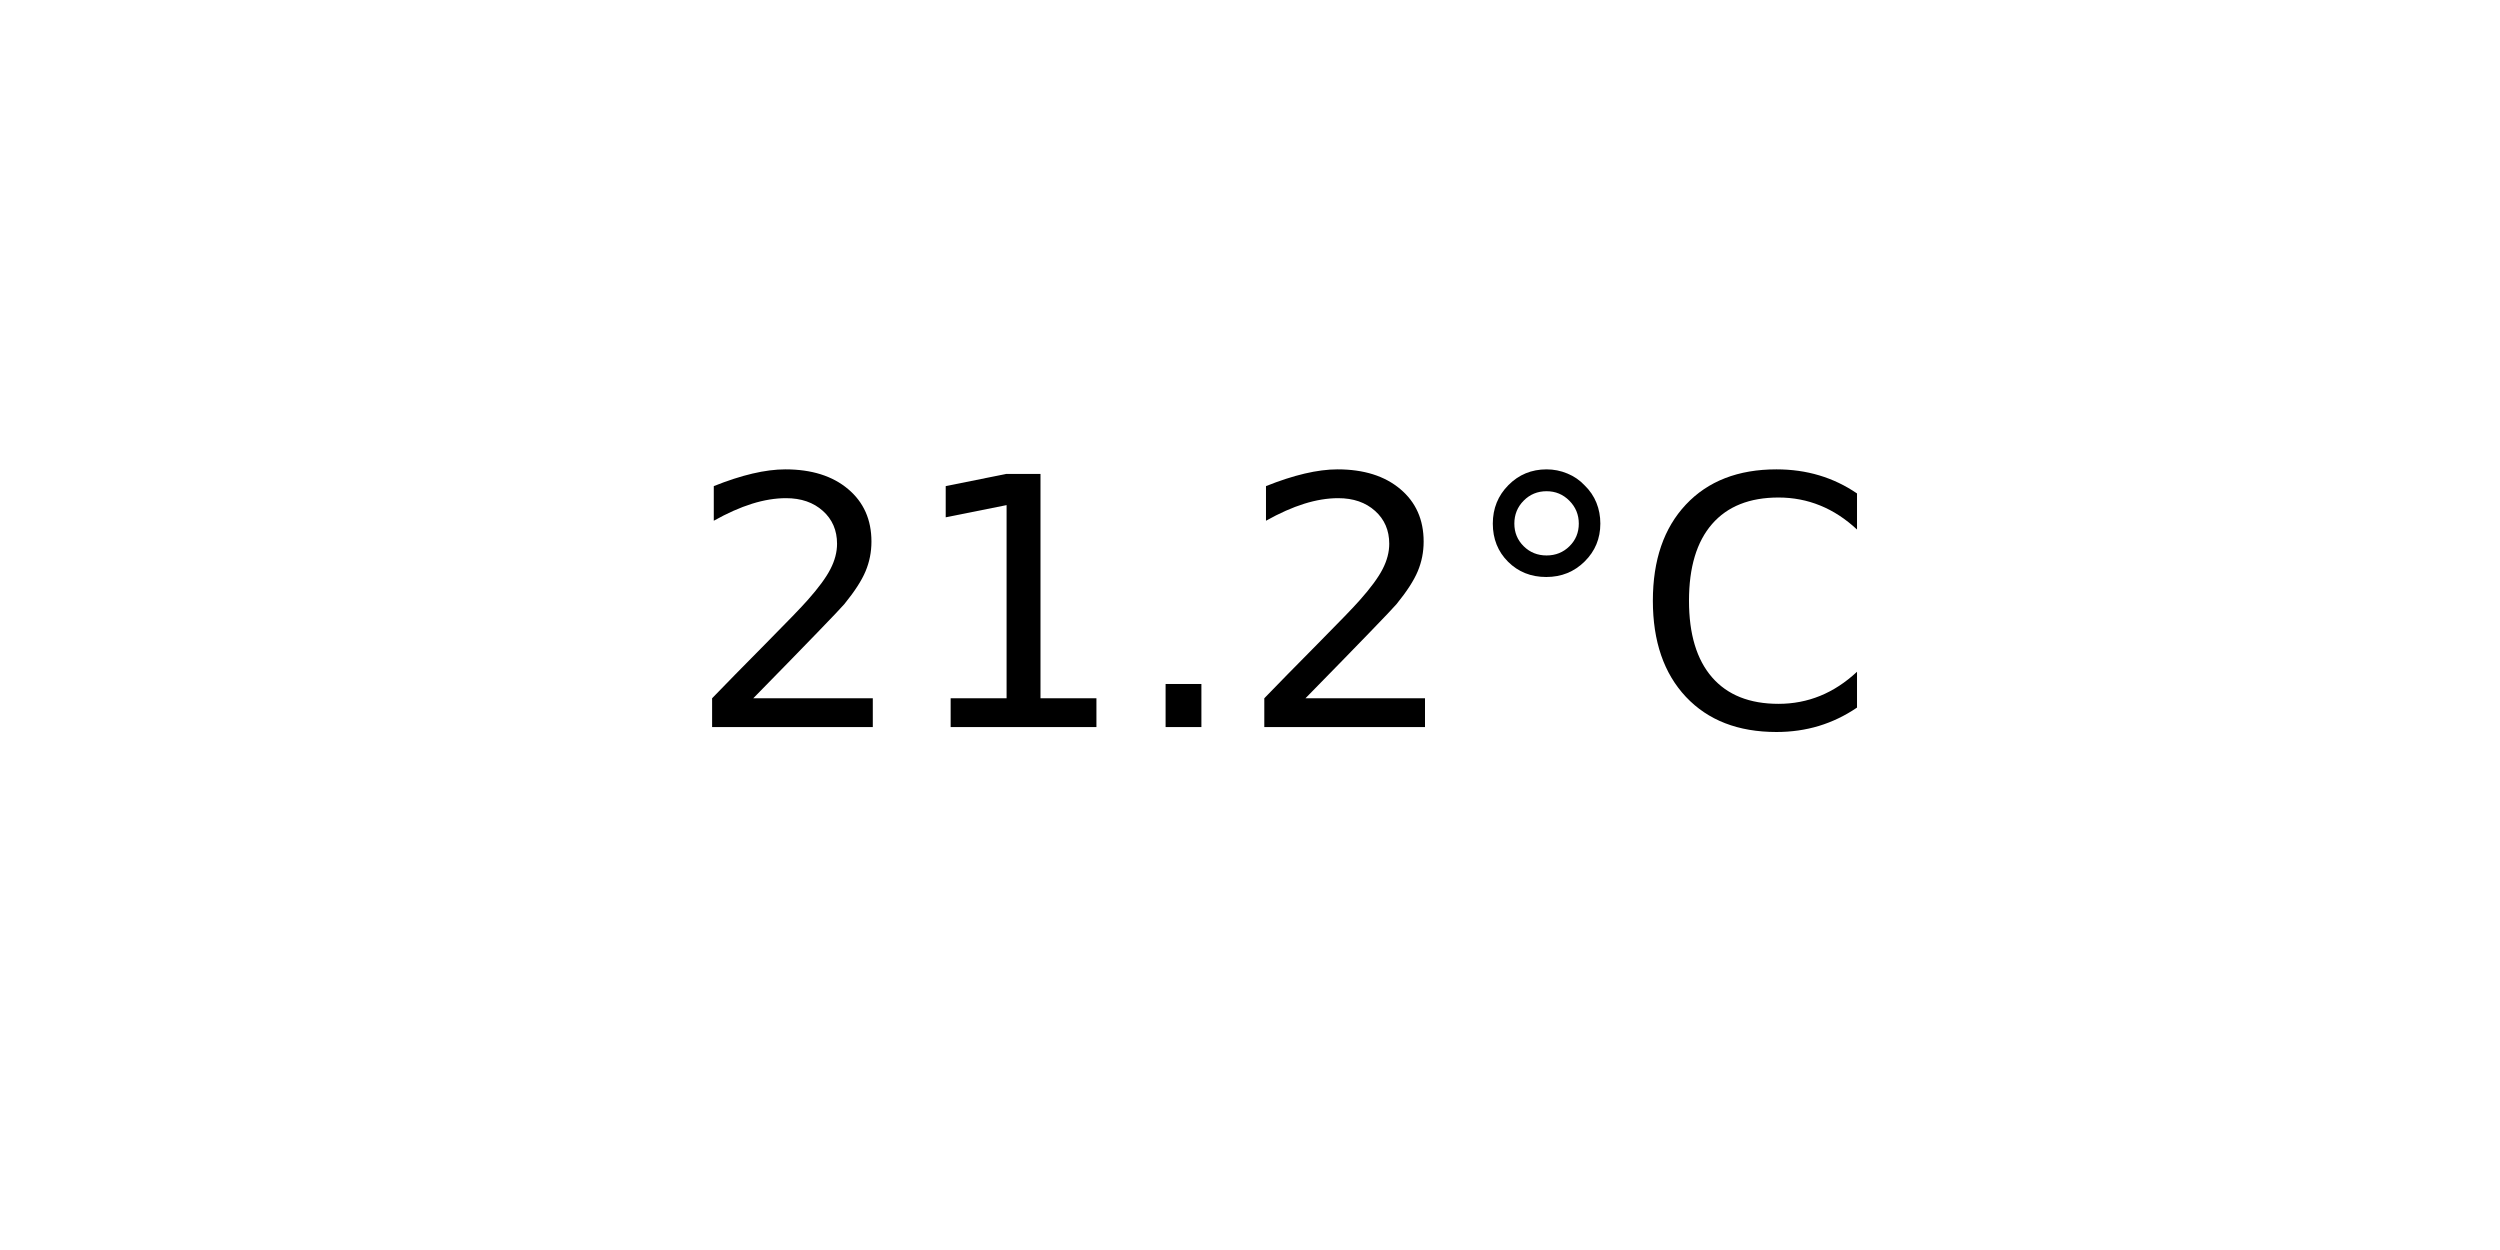
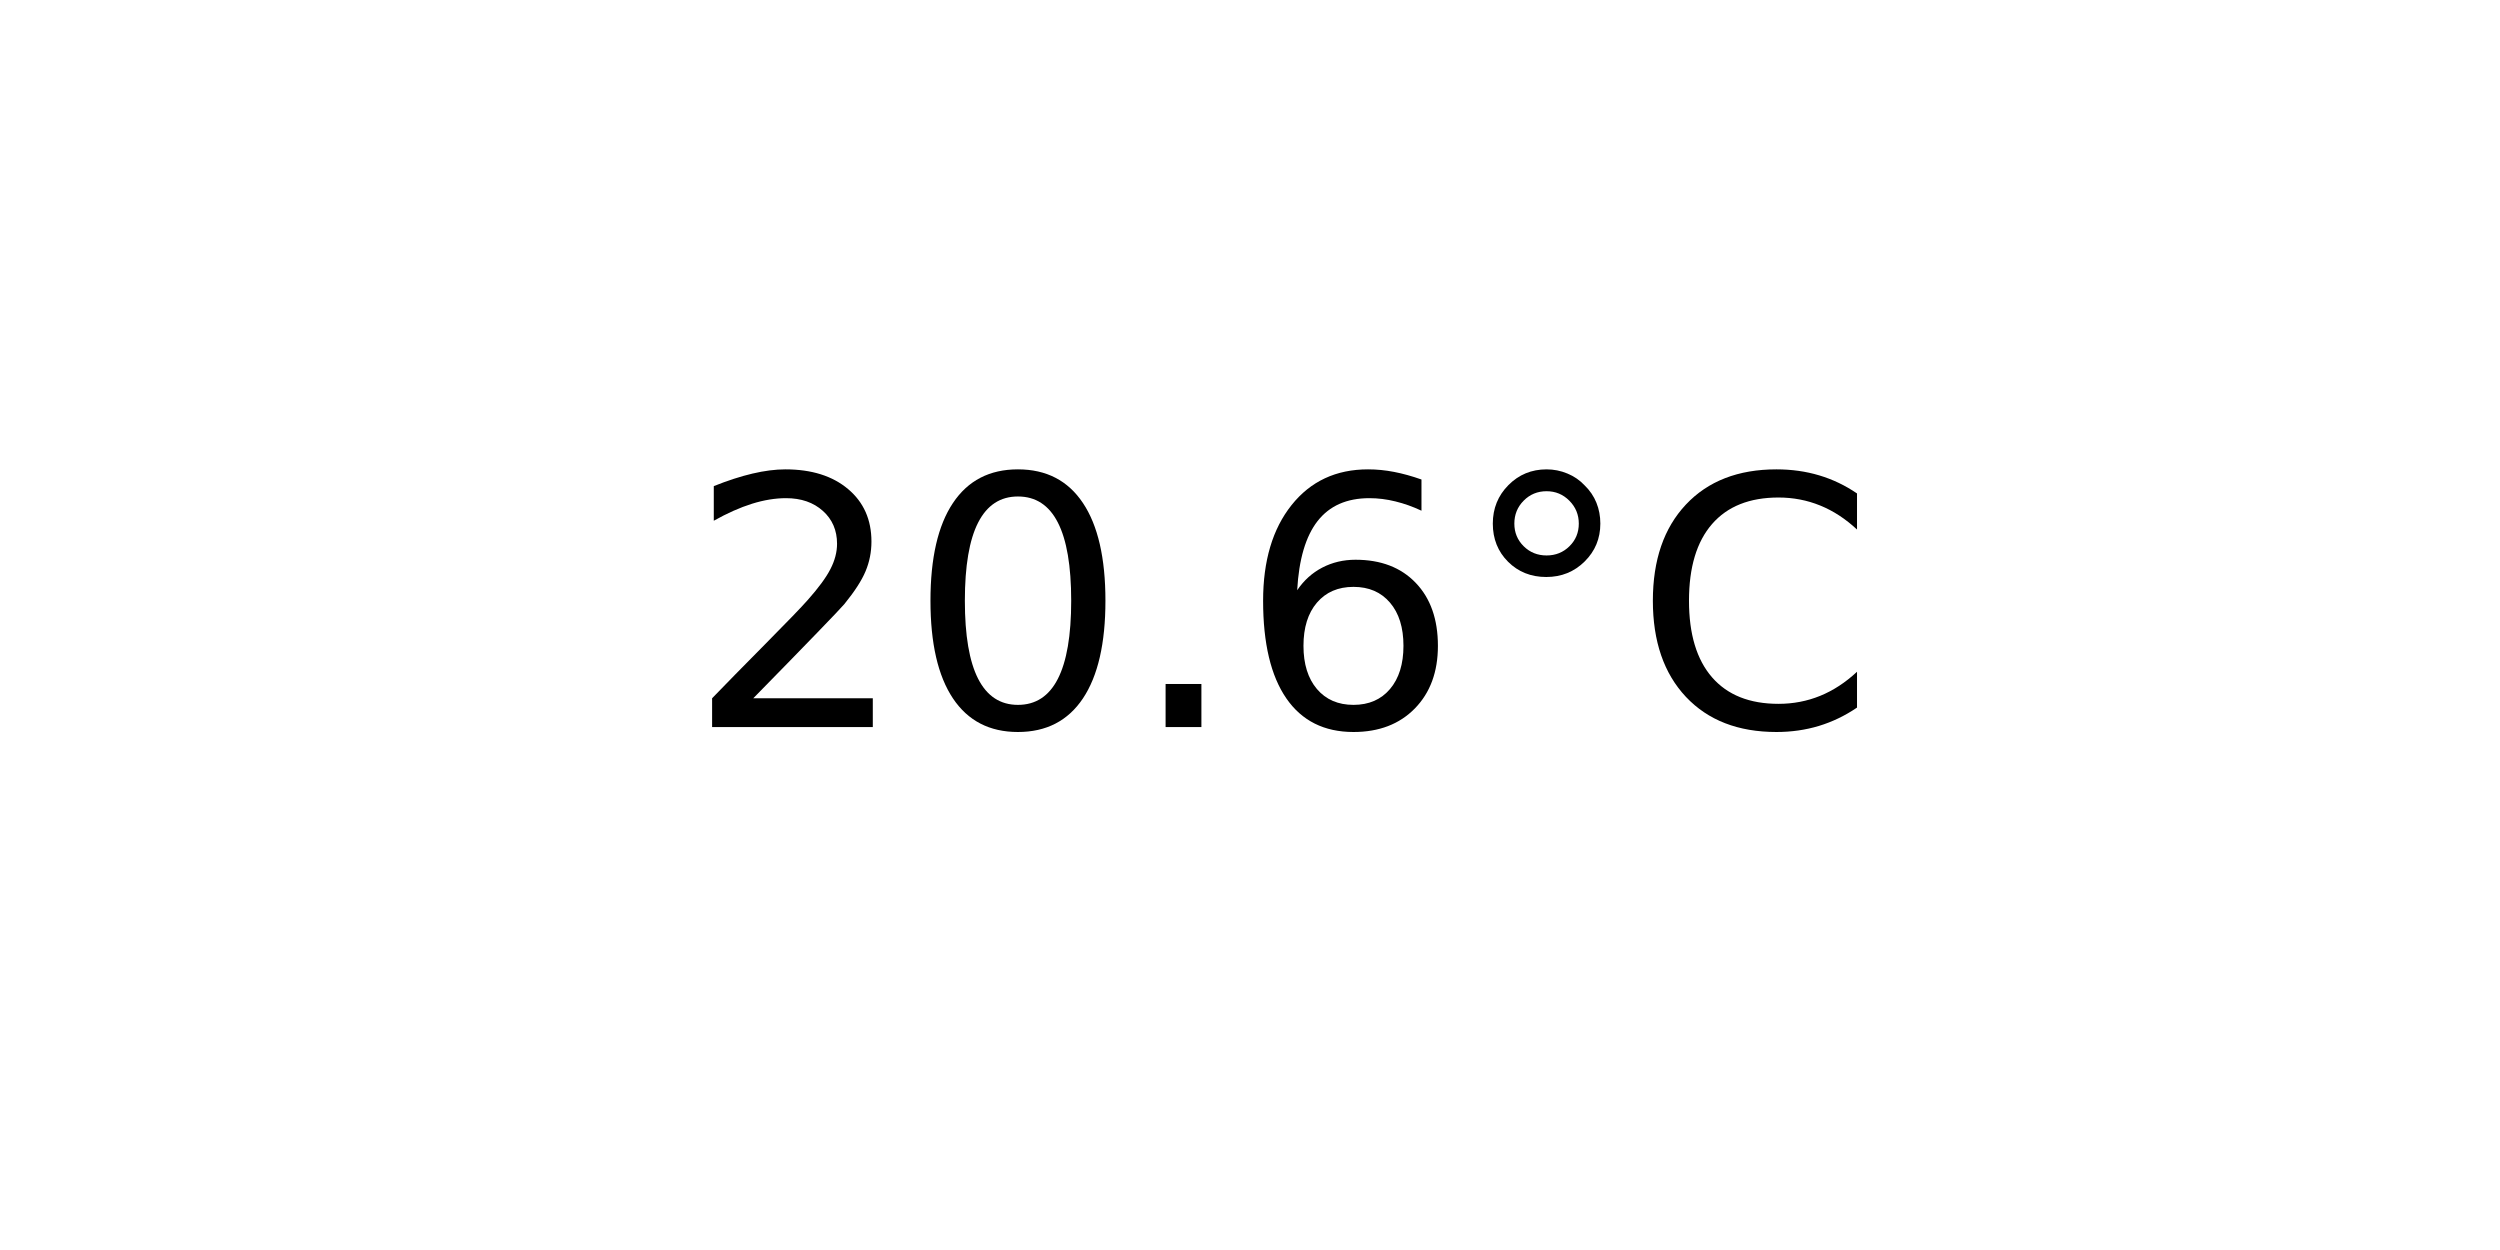
<svg xmlns="http://www.w3.org/2000/svg" xmlns:xlink="http://www.w3.org/1999/xlink" width="72pt" height="36pt" viewBox="0 0 72 36" version="1.1">
  <defs>
    <style type="text/css">*{stroke-linejoin: round; stroke-linecap: butt}</style>
  </defs>
  <g id="figure_1">
    <g id="axes_1">
      <g id="text_1">
        <g transform="translate(19.77578 20.93937) scale(0.1 -0.1)">
          <defs>
            <path id="DejaVuSans-32" d="M 1228 531  L 3431 531  L 3431 0  L 469 0  L 469 531  Q 828 903 1448 1529  Q 2069 2156 2228 2338  Q 2531 2678 2651 2914  Q 2772 3150 2772 3378  Q 2772 3750 2511 3984  Q 2250 4219 1831 4219  Q 1534 4219 1204 4116  Q 875 4013 500 3803  L 500 4441  Q 881 4594 1212 4672  Q 1544 4750 1819 4750  Q 2544 4750 2975 4387  Q 3406 4025 3406 3419  Q 3406 3131 3298 2873  Q 3191 2616 2906 2266  Q 2828 2175 2409 1742  Q 1991 1309 1228 531  z " transform="scale(0.015625)" />
-             <path id="DejaVuSans-31" d="M 794 531  L 1825 531  L 1825 4091  L 703 3866  L 703 4441  L 1819 4666  L 2450 4666  L 2450 531  L 3481 531  L 3481 0  L 794 0  L 794 531  z " transform="scale(0.015625)" />
+             <path id="DejaVuSans-30" d="M 2034 4250  Q 1547 4250 1301 3770  Q 1056 3291 1056 2328  Q 1056 1369 1301 889  Q 1547 409 2034 409  Q 2525 409 2770 889  Q 3016 1369 3016 2328  Q 3016 3291 2770 3770  Q 2525 4250 2034 4250  z M 2034 4750  Q 2819 4750 3233 4129  Q 3647 3509 3647 2328  Q 3647 1150 3233 529  Q 2819 -91 2034 -91  Q 1250 -91 836 529  Q 422 1150 422 2328  Q 422 3509 836 4129  Q 1250 4750 2034 4750  z " transform="scale(0.015625)" />
            <path id="DejaVuSans-2e" d="M 684 794  L 1344 794  L 1344 0  L 684 0  L 684 794  z " transform="scale(0.015625)" />
+             <path id="DejaVuSans-36" d="M 2113 2584  Q 1688 2584 1439 2293  Q 1191 2003 1191 1497  Q 1191 994 1439 701  Q 1688 409 2113 409  Q 2538 409 2786 701  Q 3034 994 3034 1497  Q 3034 2003 2786 2293  Q 2538 2584 2113 2584  z M 3366 4563  L 3366 3988  Q 3128 4100 2886 4159  Q 2644 4219 2406 4219  Q 1781 4219 1451 3797  Q 1122 3375 1075 2522  Q 1259 2794 1537 2939  Q 1816 3084 2150 3084  Q 2853 3084 3261 2657  Q 3669 2231 3669 1497  Q 3669 778 3244 343  Q 2819 -91 2113 -91  Q 1303 -91 875 529  Q 447 1150 447 2328  Q 447 3434 972 4092  Q 1497 4750 2381 4750  Q 2619 4750 2861 4703  Q 3103 4656 3366 4563  z " transform="scale(0.015625)" />
            <path id="DejaVuSans-b0" d="M 1600 4347  Q 1350 4347 1178 4173  Q 1006 4000 1006 3750  Q 1006 3503 1178 3333  Q 1350 3163 1600 3163  Q 1850 3163 2022 3333  Q 2194 3503 2194 3750  Q 2194 3997 2020 4172  Q 1847 4347 1600 4347  z M 1600 4750  Q 1800 4750 1984 4673  Q 2169 4597 2303 4453  Q 2447 4313 2519 4134  Q 2591 3956 2591 3750  Q 2591 3338 2302 3052  Q 2013 2766 1594 2766  Q 1172 2766 890 3047  Q 609 3328 609 3750  Q 609 4169 896 4459  Q 1184 4750 1600 4750  z " transform="scale(0.015625)" />
            <path id="DejaVuSans-43" d="M 4122 4306  L 4122 3641  Q 3803 3938 3442 4084  Q 3081 4231 2675 4231  Q 1875 4231 1450 3742  Q 1025 3253 1025 2328  Q 1025 1406 1450 917  Q 1875 428 2675 428  Q 3081 428 3442 575  Q 3803 722 4122 1019  L 4122 359  Q 3791 134 3420 21  Q 3050 -91 2638 -91  Q 1578 -91 968 557  Q 359 1206 359 2328  Q 359 3453 968 4101  Q 1578 4750 2638 4750  Q 3056 4750 3426 4639  Q 3797 4528 4122 4306  z " transform="scale(0.015625)" />
          </defs>
          <use xlink:href="#DejaVuSans-32" />
-           <use xlink:href="#DejaVuSans-31" x="63.623" />
+           <use xlink:href="#DejaVuSans-30" x="63.623" />
          <use xlink:href="#DejaVuSans-2e" x="127.246" />
-           <use xlink:href="#DejaVuSans-32" x="159.033" />
+           <use xlink:href="#DejaVuSans-36" x="159.033" />
          <use xlink:href="#DejaVuSans-b0" x="222.656" />
          <use xlink:href="#DejaVuSans-43" x="272.656" />
        </g>
      </g>
    </g>
  </g>
</svg>
